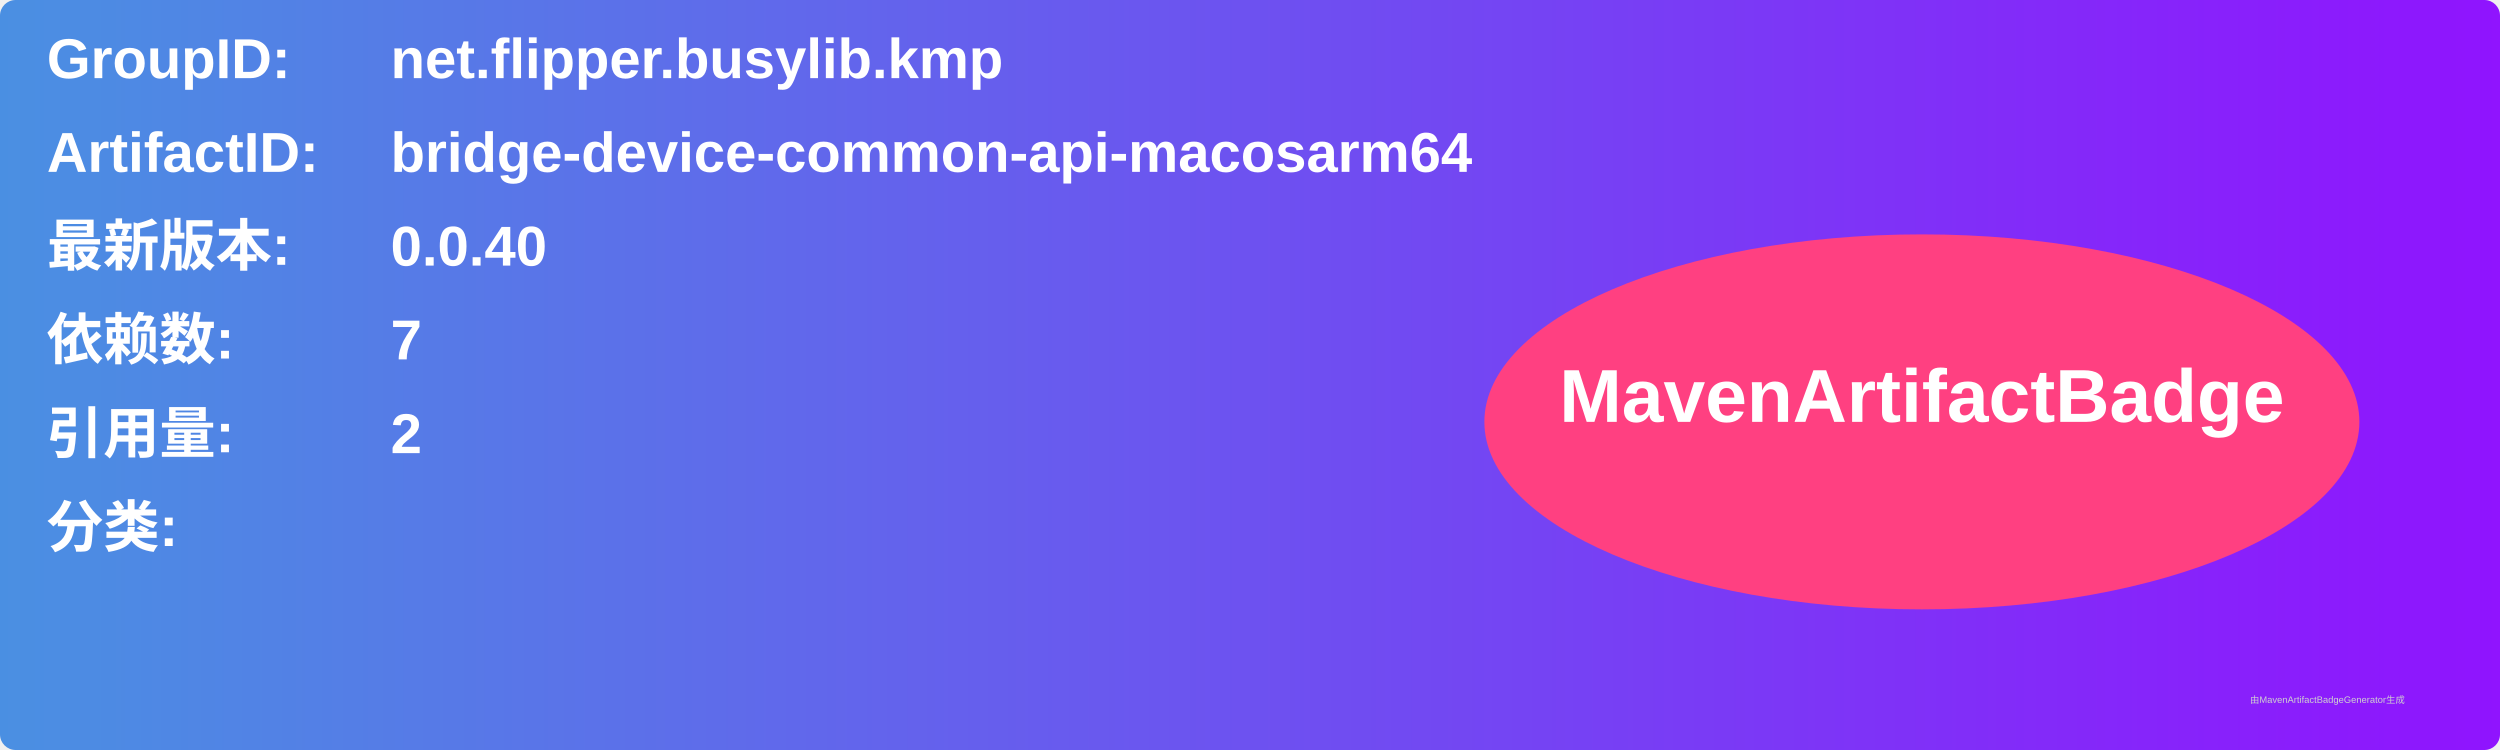
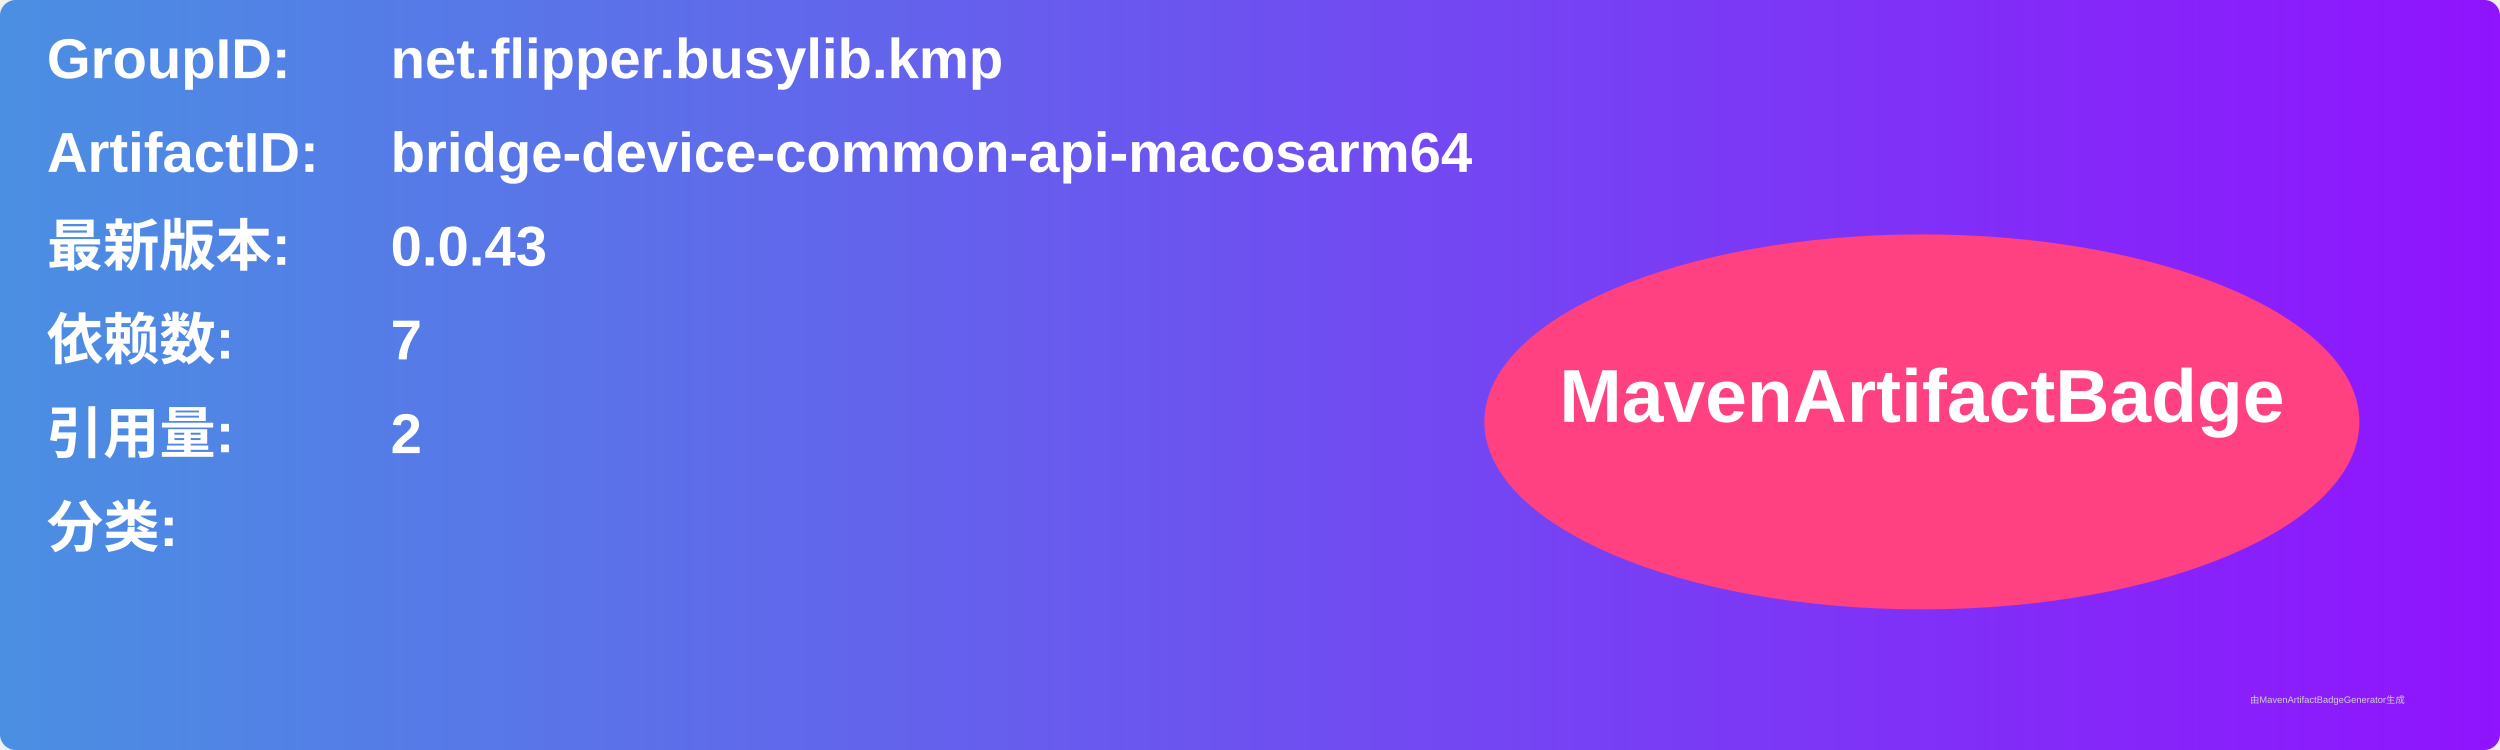
<svg xmlns="http://www.w3.org/2000/svg" width="800" height="240" viewBox="0 0 800 240">
  <linearGradient id="grad" x1="0%" y1="0%" x2="100%" y2="0%">
    <stop offset="0%" stop-color="#4a90e2" />
    <stop offset="100%" stop-color="#9013fe" />
  </linearGradient>
  <rect width="100%" height="100%" rx="5" ry="5" fill="url(#grad)" />
  <g transform="translate(15, 15)">
    <text x="0" y="10" font-family="Arial" font-size="18" fill="white" font-weight="bold" width="260">GroupID:</text>
    <text x="110" y="10" font-family="Arial" font-size="18" fill="white" font-weight="bold" width="460">net.flipper.busylib.kmp</text>
    <text x="0" y="40" font-family="Arial" font-size="18" fill="white" font-weight="bold" width="260">ArtifactID:</text>
    <text x="110" y="40" font-family="Arial" font-size="18" fill="white" font-weight="bold" width="460">bridge-device-common-api-macosarm64</text>
    <text x="0" y="70" font-family="Arial" font-size="18" fill="white" font-weight="bold">最新版本:</text>
    <text x="110" y="70" font-family="Arial" font-size="18" fill="white" font-weight="bold">
-       <tspan font-weight="bold">0.0.40</tspan>
+       <tspan font-weight="bold">0.0.43</tspan>
    </text>
    <text x="0" y="100" font-family="Arial" font-size="18" fill="white" font-weight="bold">依赖数: </text>
    <text x="110" y="100" font-family="Arial" font-size="18" fill="white">
      <tspan font-weight="bold">7</tspan>
    </text>
    <text x="0" y="130" font-family="Arial" font-size="18" fill="white" font-weight="bold">引用量: </text>
    <text x="110" y="130" font-family="Arial" font-size="18" fill="white">
      <tspan font-weight="bold">2</tspan>
    </text>
    <text x="0" y="160" font-family="Arial" font-size="18" fill="white" font-weight="bold">分类:</text>
    <text x="10" y="190" font-family="Arial" font-size="10" fill="white">
      <tspan font-weight="bold" />
    </text>
    <ellipse cx="600" cy="120" rx="140" ry="60" fill="#ff4081" />
    <text x="600" y="120" text-anchor="middle" font-family="Arial" font-size="24" fill="white" font-weight="bold">MavenArtifactBadge</text>
  </g>
  <text x="720" y="225" font-family="Arial" font-size="3" fill="#d0d0d0">由MavenArtifactBadgeGenerator生成</text>
</svg>
